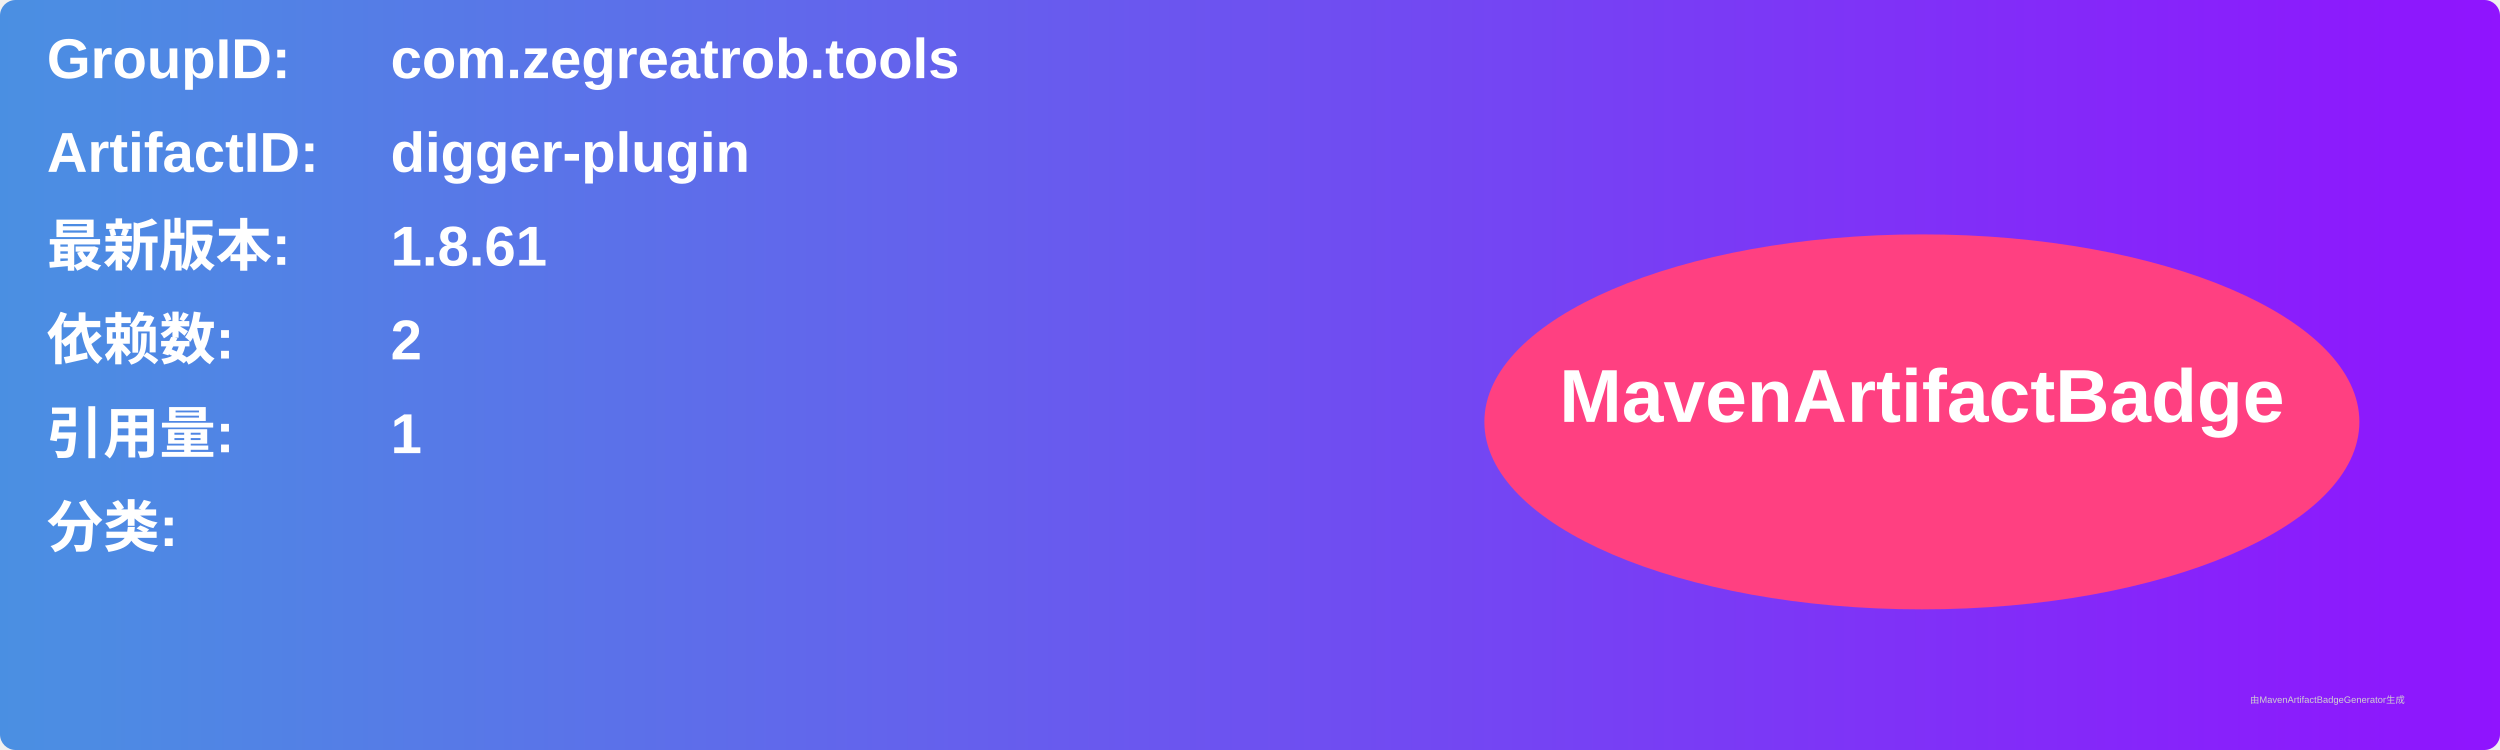
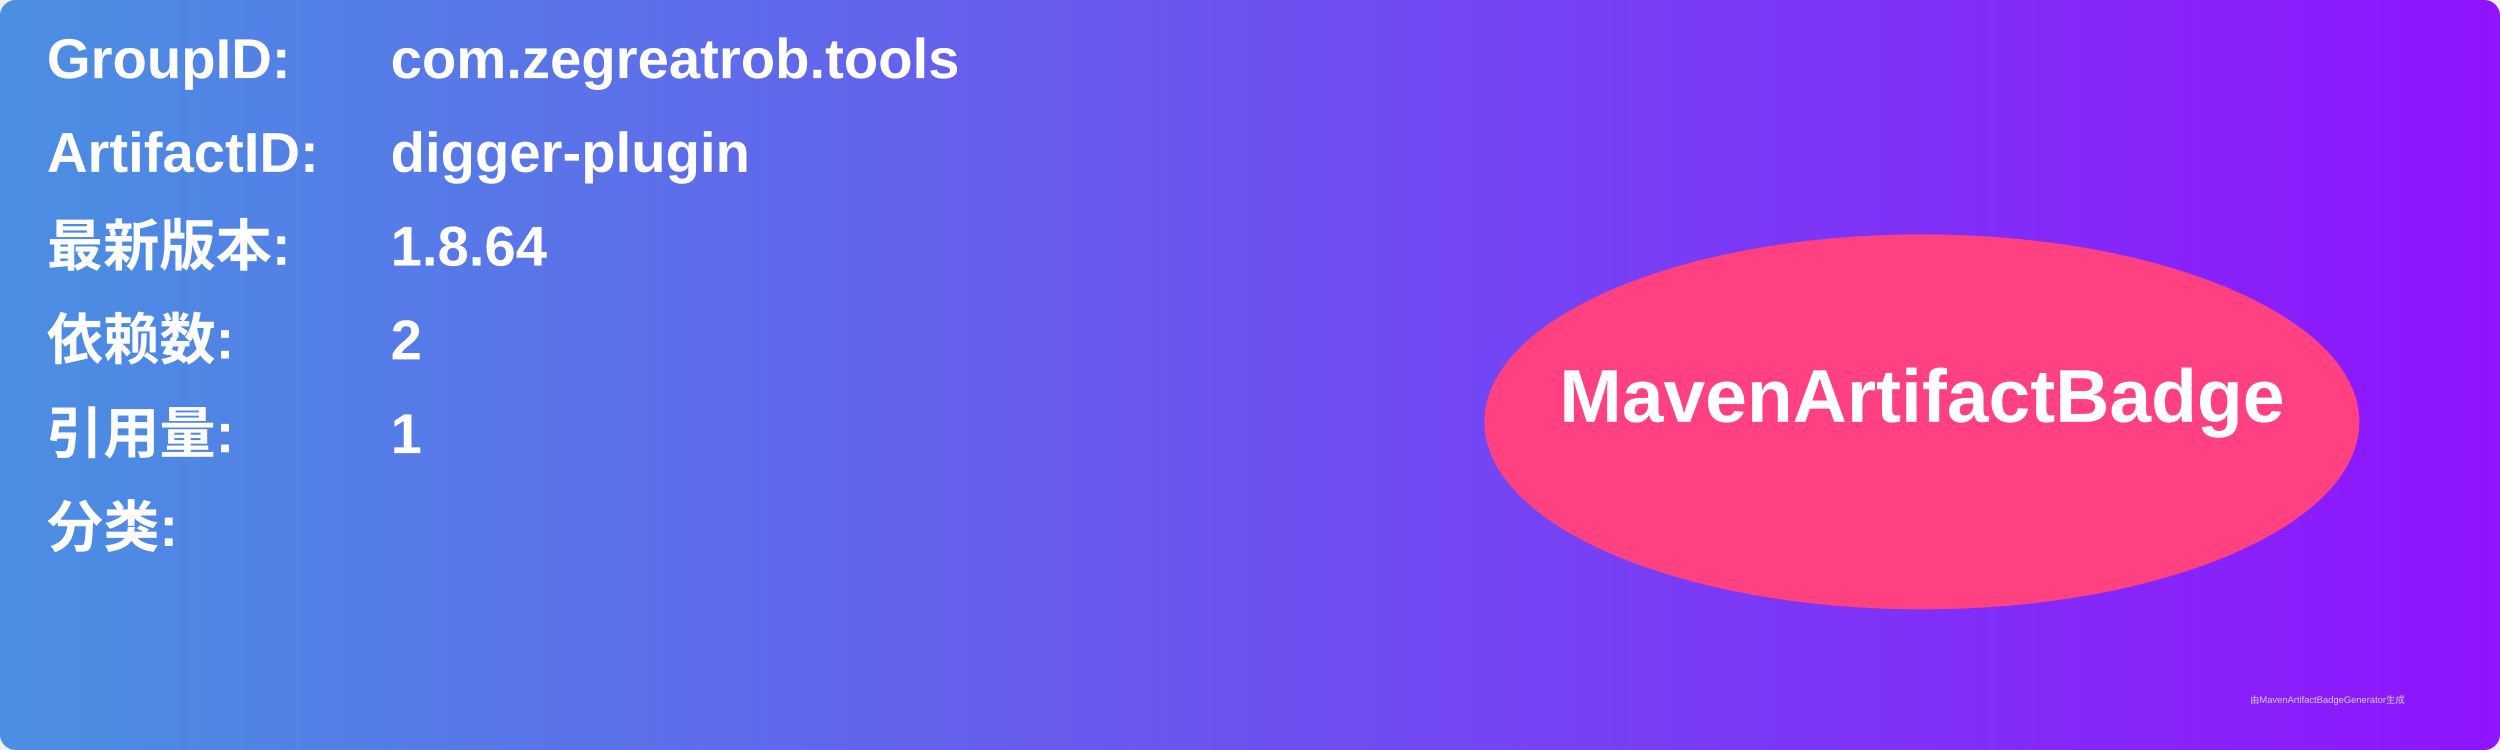
<svg xmlns="http://www.w3.org/2000/svg" width="800" height="240" viewBox="0 0 800 240">
  <linearGradient id="grad" x1="0%" y1="0%" x2="100%" y2="0%">
    <stop offset="0%" stop-color="#4a90e2" />
    <stop offset="100%" stop-color="#9013fe" />
  </linearGradient>
  <rect width="100%" height="100%" rx="5" ry="5" fill="url(#grad)" />
  <g transform="translate(15, 15)">
    <text x="0" y="10" font-family="Arial" font-size="18" fill="white" font-weight="bold" width="260">GroupID:</text>
    <text x="110" y="10" font-family="Arial" font-size="18" fill="white" font-weight="bold" width="460">com.zegreatrob.tools</text>
    <text x="0" y="40" font-family="Arial" font-size="18" fill="white" font-weight="bold" width="260">ArtifactID:</text>
    <text x="110" y="40" font-family="Arial" font-size="18" fill="white" font-weight="bold" width="460">digger-plugin</text>
    <text x="0" y="70" font-family="Arial" font-size="18" fill="white" font-weight="bold">最新版本:</text>
    <text x="110" y="70" font-family="Arial" font-size="18" fill="white" font-weight="bold">
-       <tspan font-weight="bold">1.8.61</tspan>
+       <tspan font-weight="bold">1.8.64</tspan>
    </text>
    <text x="0" y="100" font-family="Arial" font-size="18" fill="white" font-weight="bold">依赖数: </text>
    <text x="110" y="100" font-family="Arial" font-size="18" fill="white">
      <tspan font-weight="bold">2</tspan>
    </text>
    <text x="0" y="130" font-family="Arial" font-size="18" fill="white" font-weight="bold">引用量: </text>
    <text x="110" y="130" font-family="Arial" font-size="18" fill="white">
      <tspan font-weight="bold">1</tspan>
    </text>
    <text x="0" y="160" font-family="Arial" font-size="18" fill="white" font-weight="bold">分类:</text>
    <text x="10" y="190" font-family="Arial" font-size="10" fill="white">
      <tspan font-weight="bold" />
    </text>
    <ellipse cx="600" cy="120" rx="140" ry="60" fill="#ff4081" />
    <text x="600" y="120" text-anchor="middle" font-family="Arial" font-size="24" fill="white" font-weight="bold">MavenArtifactBadge</text>
  </g>
  <text x="720" y="225" font-family="Arial" font-size="3" fill="#d0d0d0">由MavenArtifactBadgeGenerator生成</text>
</svg>
